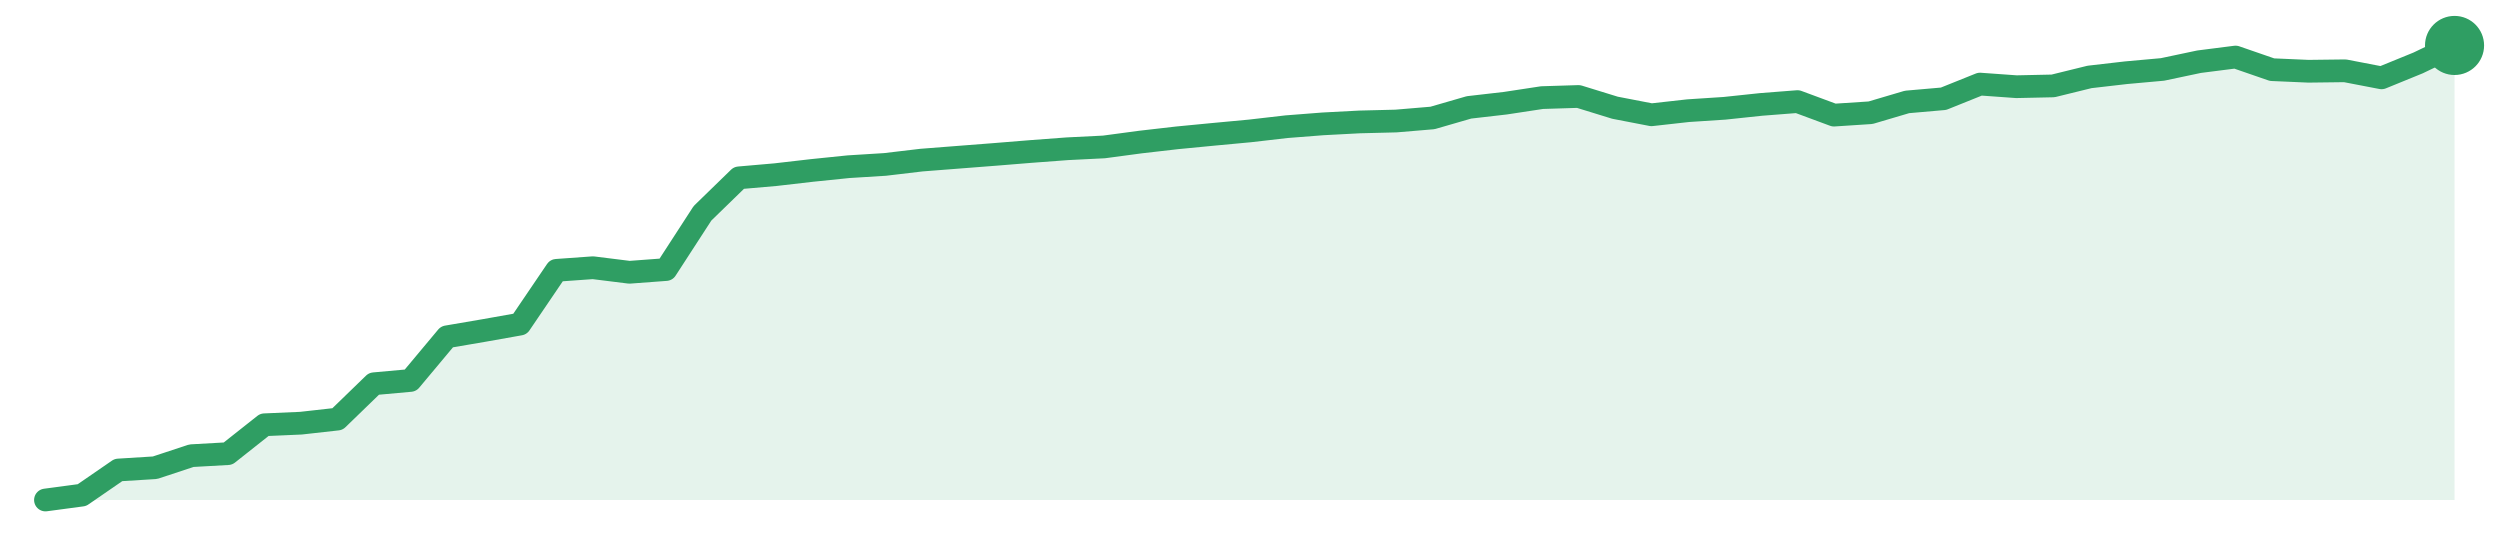
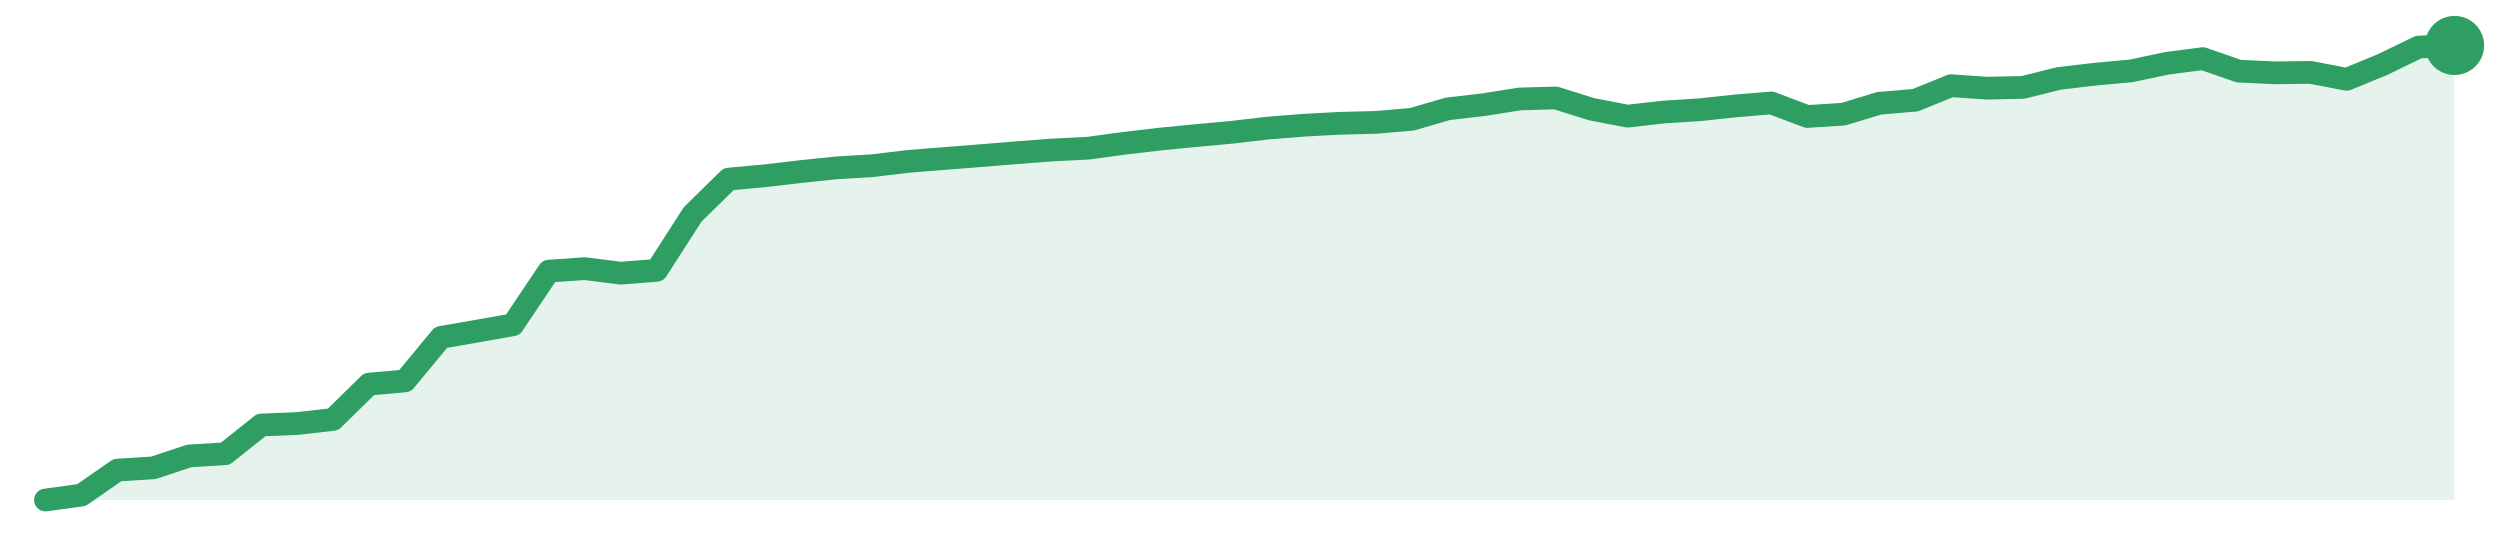
<svg xmlns="http://www.w3.org/2000/svg" width="220" height="48" viewBox="0 0 220 48" role="img" aria-label="trend">
-   <path d="M4.0,44.0 L4.0,44.0 L7.21,43.57 L10.42,41.36 L13.64,41.16 L16.85,40.1 L20.06,39.92 L23.27,37.38 L26.48,37.24 L29.7,36.88 L32.91,33.77 L36.12,33.48 L39.33,29.64 L42.55,29.09 L45.76,28.52 L48.97,23.79 L52.18,23.56 L55.39,23.96 L58.61,23.72 L61.82,18.77 L65.03,15.65 L68.24,15.37 L71.45,15.0 L74.67,14.67 L77.88,14.47 L81.09,14.09 L84.3,13.84 L87.52,13.59 L90.73,13.33 L93.94,13.09 L97.15,12.93 L100.36,12.5 L103.58,12.13 L106.79,11.82 L110.0,11.52 L113.21,11.15 L116.42,10.9 L119.64,10.73 L122.85,10.65 L126.06,10.38 L129.27,9.45 L132.48,9.08 L135.7,8.59 L138.91,8.49 L142.12,9.48 L145.33,10.1 L148.55,9.74 L151.76,9.53 L154.97,9.19 L158.18,8.94 L161.39,10.13 L164.61,9.92 L167.82,8.97 L171.03,8.69 L174.24,7.4 L177.45,7.63 L180.67,7.56 L183.88,6.77 L187.09,6.4 L190.3,6.11 L193.52,5.43 L196.73,5.02 L199.94,6.13 L203.15,6.27 L206.36,6.23 L209.58,6.85 L212.79,5.54 L216.0,4.0 L216.0,44.0 Z" fill="#2f9e631f" />
-   <path d="M4.0,44.0 L7.21,43.57 L10.42,41.36 L13.64,41.16 L16.85,40.1 L20.06,39.92 L23.27,37.38 L26.48,37.24 L29.7,36.88 L32.91,33.77 L36.12,33.48 L39.33,29.64 L42.55,29.09 L45.76,28.52 L48.97,23.79 L52.18,23.56 L55.39,23.96 L58.61,23.72 L61.82,18.77 L65.03,15.65 L68.24,15.37 L71.45,15.0 L74.67,14.67 L77.88,14.47 L81.09,14.09 L84.3,13.84 L87.52,13.59 L90.73,13.33 L93.94,13.09 L97.15,12.93 L100.36,12.5 L103.58,12.13 L106.79,11.82 L110.0,11.52 L113.21,11.15 L116.42,10.9 L119.64,10.73 L122.85,10.65 L126.06,10.38 L129.27,9.45 L132.48,9.08 L135.7,8.59 L138.91,8.49 L142.12,9.48 L145.33,10.1 L148.55,9.74 L151.76,9.53 L154.97,9.19 L158.18,8.94 L161.39,10.13 L164.61,9.92 L167.82,8.97 L171.03,8.69 L174.24,7.4 L177.45,7.63 L180.67,7.56 L183.88,6.77 L187.09,6.4 L190.3,6.11 L193.52,5.43 L196.73,5.02 L199.94,6.13 L203.15,6.27 L206.36,6.23 L209.58,6.85 L212.79,5.54 L216.0,4.0" fill="none" stroke="#2f9e63" stroke-width="2" stroke-linejoin="round" stroke-linecap="round" />
+   <path d="M4.0,44.0 L4.0,44.0 L7.16,43.57 L10.33,41.37 L13.49,41.17 L16.66,40.12 L19.82,39.93 L22.99,37.4 L26.15,37.27 L29.31,36.91 L32.48,33.8 L35.64,33.52 L38.81,29.69 L41.97,29.14 L45.13,28.58 L48.3,23.86 L51.46,23.64 L54.63,24.04 L57.79,23.79 L60.96,18.86 L64.12,15.76 L67.28,15.47 L70.45,15.1 L73.61,14.77 L76.78,14.58 L79.94,14.2 L83.1,13.95 L86.27,13.7 L89.43,13.44 L92.6,13.2 L95.76,13.04 L98.93,12.61 L102.09,12.24 L105.25,11.93 L108.42,11.64 L111.58,11.27 L114.75,11.02 L117.91,10.85 L121.07,10.77 L124.24,10.5 L127.4,9.58 L130.57,9.21 L133.73,8.71 L136.9,8.62 L140.06,9.61 L143.22,10.22 L146.39,9.86 L149.55,9.66 L152.72,9.32 L155.88,9.06 L159.04,10.25 L162.21,10.05 L165.37,9.09 L168.54,8.82 L171.7,7.54 L174.87,7.76 L178.03,7.69 L181.19,6.9 L184.36,6.53 L187.52,6.24 L190.69,5.57 L193.85,5.16 L197.01,6.26 L200.18,6.41 L203.34,6.37 L206.51,6.98 L209.67,5.68 L212.84,4.14 L216.0,4.0 L216.0,44.0 Z" fill="#2f9e631f" />
+   <path d="M4.0,44.0 L7.16,43.57 L10.33,41.37 L13.49,41.17 L16.66,40.12 L19.82,39.93 L22.99,37.4 L26.15,37.27 L29.31,36.91 L32.48,33.8 L35.64,33.52 L38.81,29.69 L41.97,29.14 L45.13,28.58 L48.3,23.86 L51.46,23.64 L54.63,24.04 L57.79,23.79 L60.96,18.86 L64.12,15.76 L67.28,15.47 L70.45,15.1 L73.61,14.77 L76.78,14.58 L79.94,14.2 L83.1,13.95 L86.27,13.7 L89.43,13.44 L92.6,13.2 L95.76,13.04 L98.93,12.61 L102.09,12.24 L105.25,11.93 L108.42,11.64 L111.58,11.27 L114.75,11.02 L117.91,10.85 L121.07,10.77 L124.24,10.5 L127.4,9.58 L130.57,9.21 L133.73,8.71 L136.9,8.62 L140.06,9.61 L143.22,10.22 L146.39,9.86 L149.55,9.66 L152.72,9.32 L155.88,9.06 L159.04,10.25 L162.21,10.05 L165.37,9.09 L168.54,8.82 L171.7,7.54 L174.87,7.76 L178.03,7.69 L181.19,6.9 L184.36,6.53 L187.52,6.24 L190.69,5.57 L193.85,5.16 L197.01,6.26 L200.18,6.41 L203.34,6.37 L206.51,6.98 L209.67,5.68 L212.84,4.14 L216.0,4.0" fill="none" stroke="#2f9e63" stroke-width="2" stroke-linejoin="round" stroke-linecap="round" />
  <circle cx="216.0" cy="4.0" r="2.6" fill="#2f9e63" />
</svg>
